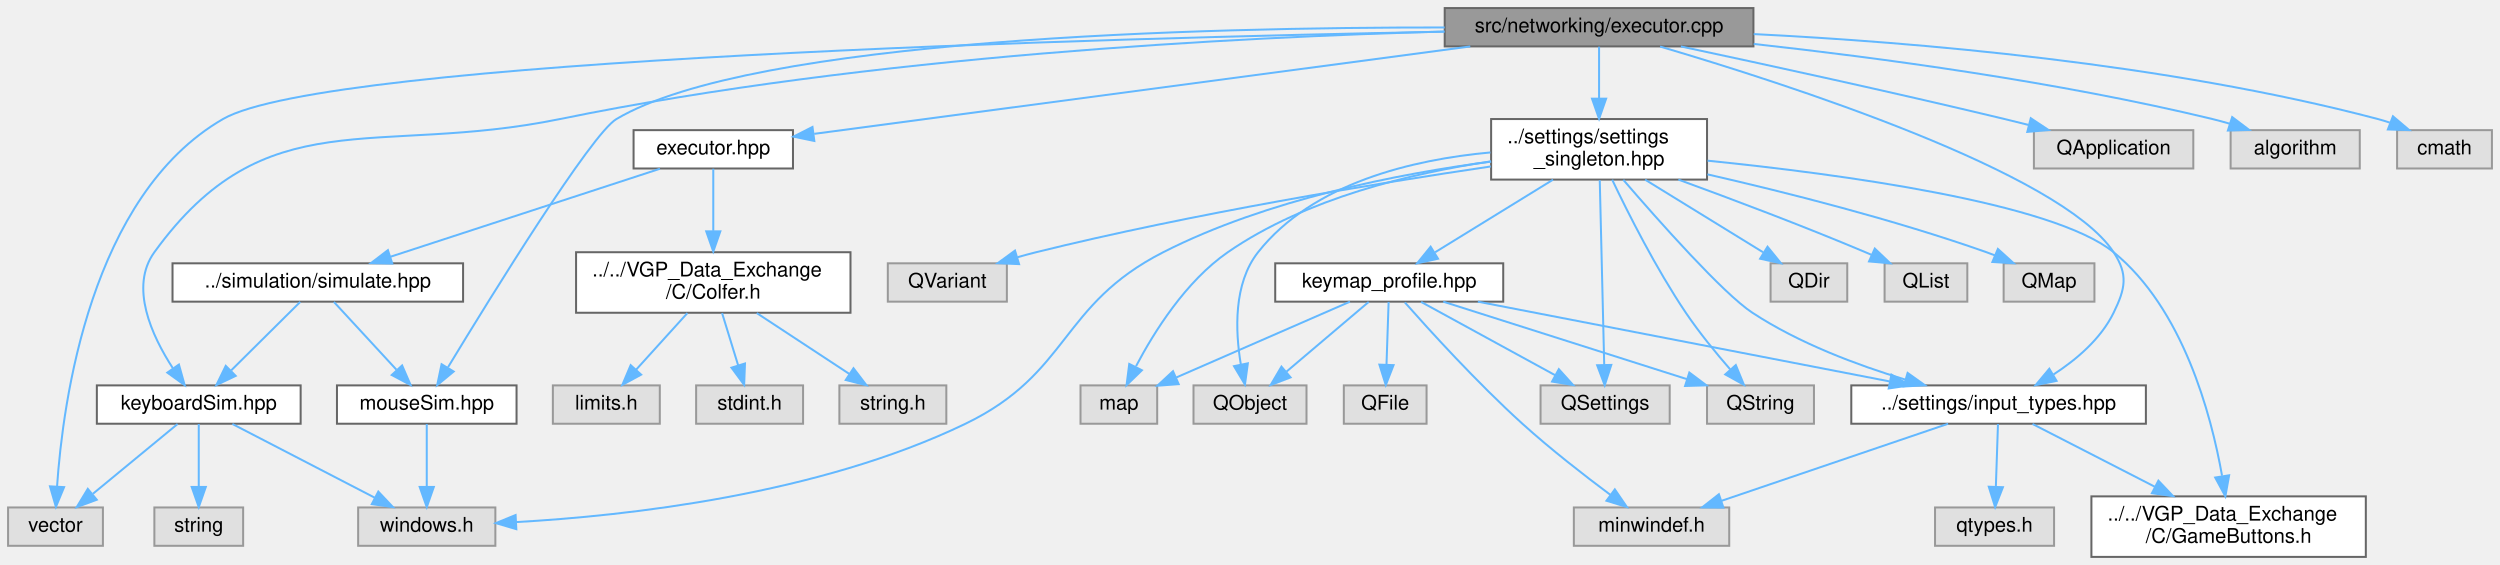
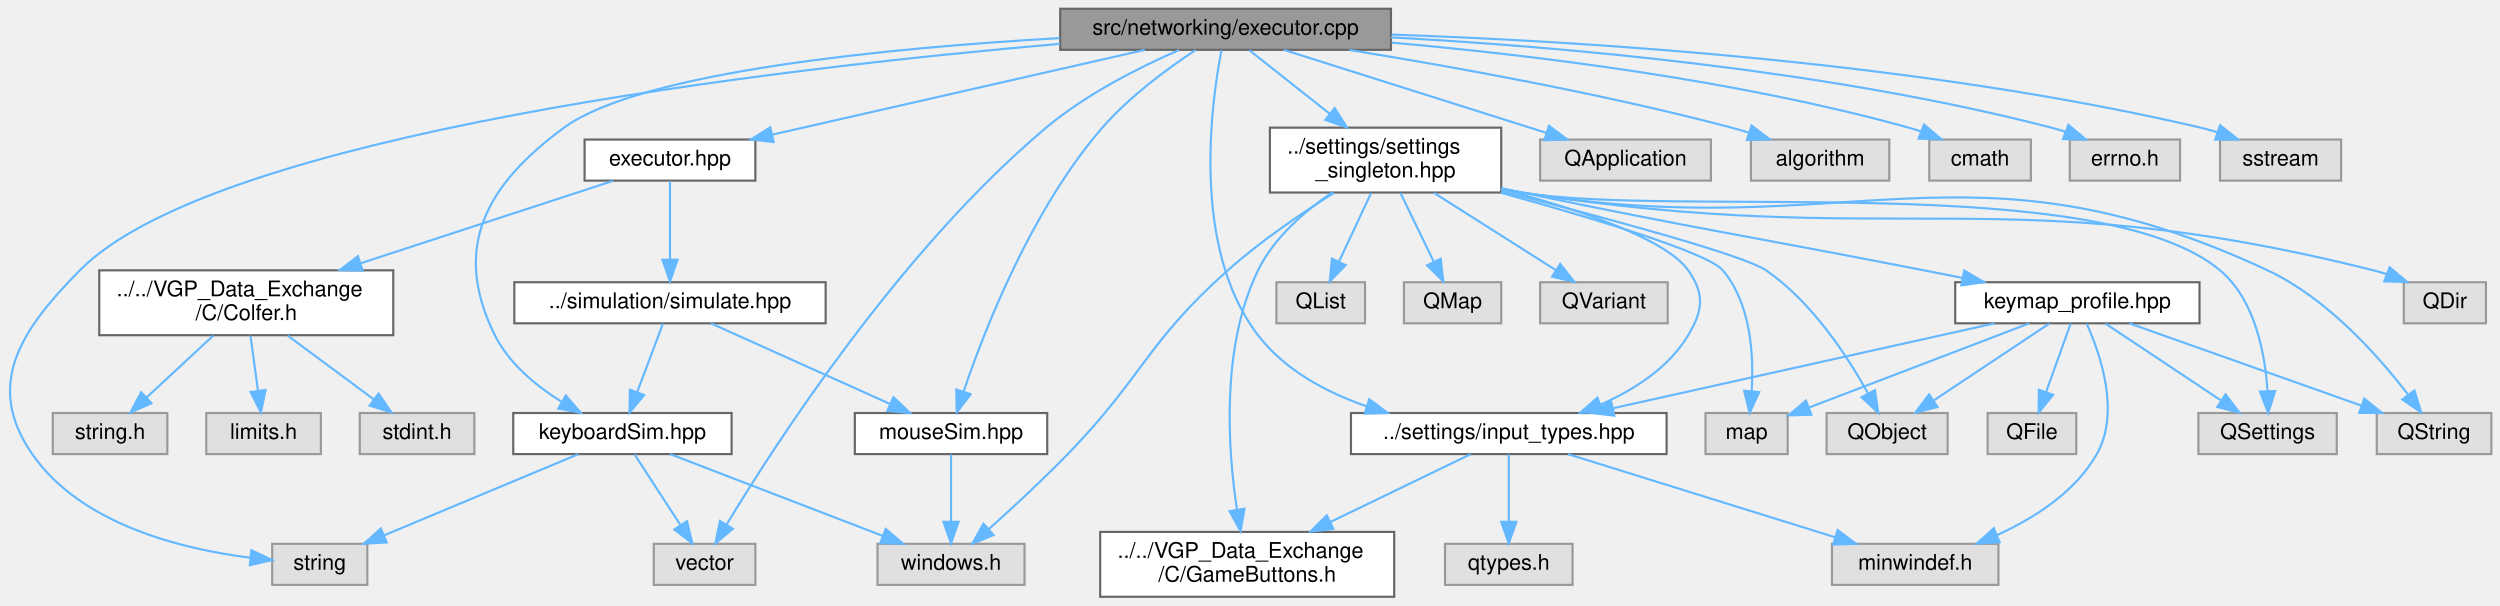
- <svg xmlns="http://www.w3.org/2000/svg" xmlns:xlink="http://www.w3.org/1999/xlink" width="1239pt" height="280pt" viewBox="0.00 0.00 1239.00 280.00">
+ <svg xmlns="http://www.w3.org/2000/svg" xmlns:xlink="http://www.w3.org/1999/xlink" width="1156pt" height="280pt" viewBox="0.00 0.00 1156.41 280.00">
  <g id="graph0" class="graph" transform="scale(1 1) rotate(0) translate(4 276)">
    <g id="Node000001" class="node">
      <g id="a_Node000001">
        <a xlink:title=" ">
-           <polygon fill="#999999" stroke="#666666" points="865,-272 712,-272 712,-253 865,-253 865,-272" />
-           <text text-anchor="middle" x="788.5" y="-260" font-family="Helvetica,sans-Serif" font-size="10.00">src/networking/executor.cpp</text>
+           <polygon fill="#999999" stroke="#666666" points="639.41,-272 486.41,-272 486.41,-253 639.41,-253 639.41,-272" />
+           <text text-anchor="middle" x="562.91" y="-260" font-family="Helvetica,sans-Serif" font-size="10.00">src/networking/executor.cpp</text>
        </a>
      </g>
    </g>
    <g id="Node000002" class="node">
      <g id="a_Node000002">
        <a xlink:href="executor_8hpp.html" target="_top" xlink:title=" ">
-           <polygon fill="white" stroke="#666666" points="389,-211.5 310,-211.5 310,-192.5 389,-192.5 389,-211.5" />
-           <text text-anchor="middle" x="349.5" y="-199.5" font-family="Helvetica,sans-Serif" font-size="10.00">executor.hpp</text>
+           <polygon fill="white" stroke="#666666" points="345.41,-211.5 266.41,-211.5 266.41,-192.5 345.41,-192.5 345.41,-211.5" />
+           <text text-anchor="middle" x="305.91" y="-199.5" font-family="Helvetica,sans-Serif" font-size="10.00">executor.hpp</text>
        </a>
      </g>
    </g>
    <g id="edge1_Node000001_Node000002" class="edge">
      <g id="a_edge1_Node000001_Node000002">
        <a xlink:title=" ">
-           <path fill="none" stroke="#63b8ff" d="M724.67,-252.99C636.59,-241.26 479.62,-220.34 399.52,-209.67" />
-           <polygon fill="#63b8ff" stroke="#63b8ff" points="399.58,-206.14 389.21,-208.29 398.66,-213.08 399.58,-206.14" />
+           <path fill="none" stroke="#63b8ff" d="M525.54,-252.99C479.96,-242.62 402.85,-225.07 353.18,-213.76" />
+           <polygon fill="#63b8ff" stroke="#63b8ff" points="353.85,-210.32 343.33,-211.52 352.3,-217.15 353.85,-210.32" />
        </a>
      </g>
    </g>
    <g id="Node000008" class="node">
      <g id="a_Node000008">
        <a xlink:href="keyboardSim_8hpp.html" target="_top" xlink:title="Simulates keyboard input in Windows.">
-           <polygon fill="white" stroke="#666666" points="145,-85 44,-85 44,-66 145,-66 145,-85" />
-           <text text-anchor="middle" x="94.5" y="-73" font-family="Helvetica,sans-Serif" font-size="10.00">keyboardSim.hpp</text>
+           <polygon fill="white" stroke="#666666" points="334.41,-85 233.41,-85 233.41,-66 334.41,-66 334.41,-85" />
+           <text text-anchor="middle" x="283.91" y="-73" font-family="Helvetica,sans-Serif" font-size="10.00">keyboardSim.hpp</text>
        </a>
      </g>
    </g>
    <g id="edge37_Node000001_Node000008" class="edge">
      <g id="a_edge37_Node000001_Node000008">
        <a xlink:title=" ">
-           <path fill="none" stroke="#63b8ff" d="M711.79,-260.38C610.48,-257.65 426.93,-248.38 273.5,-217 181.38,-198.16 127.65,-227.15 72.5,-151 60.07,-133.83 71.19,-109.67 81.63,-93.57" />
-           <polygon fill="#63b8ff" stroke="#63b8ff" points="84.67,-95.33 87.52,-85.13 78.93,-91.33 84.67,-95.33" />
+           <path fill="none" stroke="#63b8ff" d="M486.16,-258.44C407.67,-253.92 292.38,-242.96 256.91,-217 220.62,-190.44 204.85,-161.25 224.91,-121 231.48,-107.82 244.01,-97.52 255.84,-90.16" />
+           <polygon fill="#63b8ff" stroke="#63b8ff" points="257.72,-93.12 264.64,-85.1 254.23,-87.05 257.72,-93.12" />
+         </a>
+       </g>
+     </g>
+     <g id="Node000009" class="node">
+       <g id="a_Node000009">
+         <a xlink:title=" ">
+           <polygon fill="#e0e0e0" stroke="#999999" points="165.91,-24.5 121.91,-24.5 121.91,-5.5 165.91,-5.5 165.91,-24.5" />
+           <text text-anchor="middle" x="143.91" y="-12.5" font-family="Helvetica,sans-Serif" font-size="10.00">string</text>
+         </a>
+       </g>
+     </g>
+     <g id="edge44_Node000001_Node000009" class="edge">
+       <g id="a_edge44_Node000001_Node000009">
+         <a xlink:title=" ">
+           <path fill="none" stroke="#63b8ff" d="M486.35,-255.79C355.15,-244.39 95.4,-214.28 32.91,-151 5.49,-123.23 -11.3,-98.08 10.91,-66 33.49,-33.38 80.19,-22.01 111.79,-18.07" />
+           <polygon fill="#63b8ff" stroke="#63b8ff" points="112.3,-21.54 121.87,-17 111.56,-14.57 112.3,-21.54" />
        </a>
      </g>
    </g>
    <g id="Node000010" class="node">
      <g id="a_Node000010">
        <a xlink:title=" ">
-           <polygon fill="#e0e0e0" stroke="#999999" points="47,-24.5 0,-24.5 0,-5.5 47,-5.5 47,-24.5" />
-           <text text-anchor="middle" x="23.5" y="-12.5" font-family="Helvetica,sans-Serif" font-size="10.00">vector</text>
-         </a>
-       </g>
-     </g>
-     <g id="edge42_Node000001_Node000010" class="edge">
-       <g id="a_edge42_Node000001_Node000010">
-         <a xlink:title=" ">
-           <path fill="none" stroke="#63b8ff" d="M711.93,-260.3C544.75,-257.13 157.84,-246.66 106.5,-217 40.92,-179.11 27.15,-77.17 24.27,-34.84" />
-           <polygon fill="#63b8ff" stroke="#63b8ff" points="27.76,-34.58 23.71,-24.79 20.77,-34.97 27.76,-34.58" />
+           <polygon fill="#e0e0e0" stroke="#999999" points="345.41,-24.5 298.41,-24.5 298.41,-5.5 345.41,-5.5 345.41,-24.5" />
+           <text text-anchor="middle" x="321.91" y="-12.5" font-family="Helvetica,sans-Serif" font-size="10.00">vector</text>
+         </a>
+       </g>
+     </g>
+     <g id="edge45_Node000001_Node000010" class="edge">
+       <g id="a_edge45_Node000001_Node000010">
+         <a xlink:title=" ">
+           <path fill="none" stroke="#63b8ff" d="M541.31,-252.89C523.62,-245.17 498.57,-232.66 479.91,-217 412.5,-160.41 354.73,-70.9 332.1,-33.42" />
+           <polygon fill="#63b8ff" stroke="#63b8ff" points="335.02,-31.47 326.9,-24.67 329.01,-35.06 335.02,-31.47" />
        </a>
      </g>
    </g>
    <g id="Node000012" class="node">
      <g id="a_Node000012">
        <a xlink:href="mouseSim_8hpp.html" target="_top" xlink:title="Simulates mouse input in Windows.">
-           <polygon fill="white" stroke="#666666" points="252,-85 163,-85 163,-66 252,-66 252,-85" />
-           <text text-anchor="middle" x="207.5" y="-73" font-family="Helvetica,sans-Serif" font-size="10.00">mouseSim.hpp</text>
+           <polygon fill="white" stroke="#666666" points="480.41,-85 391.41,-85 391.41,-66 480.41,-66 480.41,-85" />
+           <text text-anchor="middle" x="435.91" y="-73" font-family="Helvetica,sans-Serif" font-size="10.00">mouseSim.hpp</text>
        </a>
      </g>
    </g>
    <g id="edge38_Node000001_Node000012" class="edge">
      <g id="a_edge38_Node000001_Node000012">
        <a xlink:title=" ">
-           <path fill="none" stroke="#63b8ff" d="M711.99,-262.39C592.67,-262.48 368.92,-257.06 301.5,-217 289.05,-209.6 239.89,-130.04 218.05,-94.03" />
-           <polygon fill="#63b8ff" stroke="#63b8ff" points="220.84,-91.87 212.67,-85.13 214.85,-95.49 220.84,-91.87" />
+           <path fill="none" stroke="#63b8ff" d="M549.01,-252.89C536.64,-244.74 518.59,-231.6 505.91,-217 473.11,-179.23 451.36,-123.4 441.68,-94.82" />
+           <polygon fill="#63b8ff" stroke="#63b8ff" points="444.99,-93.71 438.56,-85.29 438.34,-95.88 444.99,-93.71" />
        </a>
      </g>
    </g>
    <g id="Node000013" class="node">
      <g id="a_Node000013">
        <a xlink:href="input__types_8hpp.html" target="_top" xlink:title=" ">
-           <polygon fill="white" stroke="#666666" points="1059.5,-85 913.5,-85 913.5,-66 1059.5,-66 1059.5,-85" />
-           <text text-anchor="middle" x="986.5" y="-73" font-family="Helvetica,sans-Serif" font-size="10.00">../settings/input_types.hpp</text>
+           <polygon fill="white" stroke="#666666" points="766.91,-85 620.91,-85 620.91,-66 766.91,-66 766.91,-85" />
+           <text text-anchor="middle" x="693.91" y="-73" font-family="Helvetica,sans-Serif" font-size="10.00">../settings/input_types.hpp</text>
        </a>
      </g>
    </g>
    <g id="edge13_Node000001_Node000013" class="edge">
      <g id="a_edge13_Node000001_Node000013">
        <a xlink:title=" ">
-           <path fill="none" stroke="#63b8ff" d="M818.73,-252.93C880.47,-234.75 1017.42,-190.73 1043.5,-151 1050.82,-139.85 1049.35,-132.98 1043.5,-121 1037.2,-108.09 1025.15,-97.83 1013.74,-90.43" />
-           <polygon fill="#63b8ff" stroke="#63b8ff" points="1015.23,-87.25 1004.85,-85.12 1011.64,-93.25 1015.23,-87.25" />
+           <path fill="none" stroke="#63b8ff" d="M561.01,-252.8C556.35,-228.92 546.81,-161.45 577.91,-121 590.28,-104.91 609.23,-94.63 628.25,-88.07" />
+           <polygon fill="#63b8ff" stroke="#63b8ff" points="629.37,-91.39 637.87,-85.06 627.28,-84.71 629.37,-91.39" />
        </a>
      </g>
    </g>
    <g id="Node000017" class="node">
      <g id="a_Node000017">
        <a xlink:href="settings__singleton_8hpp.html" target="_top" xlink:title=" ">
-           <polygon fill="white" stroke="#666666" points="842,-217 735,-217 735,-187 842,-187 842,-217" />
-           <text text-anchor="start" x="743" y="-205" font-family="Helvetica,sans-Serif" font-size="10.00">../settings/settings</text>
-           <text text-anchor="middle" x="788.5" y="-194" font-family="Helvetica,sans-Serif" font-size="10.00">_singleton.hpp</text>
+           <polygon fill="white" stroke="#666666" points="690.41,-217 583.41,-217 583.41,-187 690.41,-187 690.41,-217" />
+           <text text-anchor="start" x="591.41" y="-205" font-family="Helvetica,sans-Serif" font-size="10.00">../settings/settings</text>
+           <text text-anchor="middle" x="636.91" y="-194" font-family="Helvetica,sans-Serif" font-size="10.00">_singleton.hpp</text>
        </a>
      </g>
    </g>
    <g id="edge17_Node000001_Node000017" class="edge">
      <g id="a_edge17_Node000001_Node000017">
        <a xlink:title=" ">
-           <path fill="none" stroke="#63b8ff" d="M788.5,-252.87C788.5,-246.11 788.5,-236.35 788.5,-227.26" />
-           <polygon fill="#63b8ff" stroke="#63b8ff" points="792,-227.11 788.5,-217.11 785,-227.11 792,-227.11" />
+           <path fill="none" stroke="#63b8ff" d="M573.83,-252.87C583.59,-245.15 598.28,-233.54 611.03,-223.46" />
+           <polygon fill="#63b8ff" stroke="#63b8ff" points="613.38,-226.06 619.06,-217.11 609.04,-220.57 613.38,-226.06" />
        </a>
      </g>
    </g>
    <g id="Node000028" class="node">
      <g id="a_Node000028">
        <a xlink:title=" ">
-           <polygon fill="#e0e0e0" stroke="#999999" points="1083,-211.5 1004,-211.5 1004,-192.5 1083,-192.5 1083,-211.5" />
-           <text text-anchor="middle" x="1043.5" y="-199.5" font-family="Helvetica,sans-Serif" font-size="10.00">QApplication</text>
+           <polygon fill="#e0e0e0" stroke="#999999" points="787.41,-211.5 708.41,-211.5 708.41,-192.5 787.41,-192.5 787.41,-211.5" />
+           <text text-anchor="middle" x="747.91" y="-199.5" font-family="Helvetica,sans-Serif" font-size="10.00">QApplication</text>
        </a>
      </g>
    </g>
    <g id="edge39_Node000001_Node000028" class="edge">
      <g id="a_edge39_Node000001_Node000028">
        <a xlink:title=" ">
-           <path fill="none" stroke="#63b8ff" d="M829.02,-252.97C869.69,-244.31 934.07,-230.32 989.5,-217 993.36,-216.07 997.37,-215.08 1001.39,-214.07" />
-           <polygon fill="#63b8ff" stroke="#63b8ff" points="1002.45,-217.41 1011.28,-211.55 1000.73,-210.63 1002.45,-217.41" />
+           <path fill="none" stroke="#63b8ff" d="M589.81,-252.99C621.87,-242.86 675.59,-225.87 711.39,-214.55" />
+           <polygon fill="#63b8ff" stroke="#63b8ff" points="712.5,-217.87 720.98,-211.52 710.39,-211.19 712.5,-217.87" />
        </a>
      </g>
    </g>
    <g id="Node000029" class="node">
      <g id="a_Node000029">
        <a xlink:title=" ">
-           <polygon fill="#e0e0e0" stroke="#999999" points="1165.5,-211.5 1101.5,-211.5 1101.5,-192.5 1165.5,-192.5 1165.5,-211.5" />
-           <text text-anchor="middle" x="1133.5" y="-199.5" font-family="Helvetica,sans-Serif" font-size="10.00">algorithm</text>
+           <polygon fill="#e0e0e0" stroke="#999999" points="869.91,-211.5 805.91,-211.5 805.91,-192.5 869.91,-192.5 869.91,-211.5" />
+           <text text-anchor="middle" x="837.91" y="-199.5" font-family="Helvetica,sans-Serif" font-size="10.00">algorithm</text>
        </a>
      </g>
    </g>
    <g id="edge40_Node000001_Node000029" class="edge">
      <g id="a_edge40_Node000001_Node000029">
        <a xlink:title=" ">
-           <path fill="none" stroke="#63b8ff" d="M865.14,-254.22C927.06,-247.4 1016.16,-235.46 1092.5,-217 1095.31,-216.32 1098.2,-215.53 1101.08,-214.68" />
-           <polygon fill="#63b8ff" stroke="#63b8ff" points="1102.27,-217.97 1110.73,-211.6 1100.14,-211.3 1102.27,-217.97" />
+           <path fill="none" stroke="#63b8ff" d="M620.16,-252.93C667.84,-245.24 737.34,-232.75 796.91,-217 799.55,-216.3 802.26,-215.52 804.97,-214.7" />
+           <polygon fill="#63b8ff" stroke="#63b8ff" points="806.22,-217.97 814.67,-211.57 804.08,-211.31 806.22,-217.97" />
        </a>
      </g>
    </g>
    <g id="Node000030" class="node">
      <g id="a_Node000030">
        <a xlink:title=" ">
-           <polygon fill="#e0e0e0" stroke="#999999" points="1231,-211.5 1184,-211.5 1184,-192.5 1231,-192.5 1231,-211.5" />
-           <text text-anchor="middle" x="1207.5" y="-199.5" font-family="Helvetica,sans-Serif" font-size="10.00">cmath</text>
+           <polygon fill="#e0e0e0" stroke="#999999" points="935.41,-211.5 888.41,-211.5 888.41,-192.5 935.41,-192.5 935.41,-211.5" />
+           <text text-anchor="middle" x="911.91" y="-199.5" font-family="Helvetica,sans-Serif" font-size="10.00">cmath</text>
        </a>
      </g>
    </g>
    <g id="edge41_Node000001_Node000030" class="edge">
      <g id="a_edge41_Node000001_Node000030">
        <a xlink:title=" ">
-           <path fill="none" stroke="#63b8ff" d="M865.13,-259.11C943.89,-255.17 1069.49,-244.71 1174.5,-217 1176.44,-216.49 1178.42,-215.88 1180.39,-215.22" />
-           <polygon fill="#63b8ff" stroke="#63b8ff" points="1181.94,-218.37 1190.02,-211.52 1179.43,-211.84 1181.94,-218.37" />
+           <path fill="none" stroke="#63b8ff" d="M639.71,-256.33C704.42,-250.63 798.96,-239.17 878.91,-217 880.8,-216.48 882.72,-215.87 884.64,-215.21" />
+           <polygon fill="#63b8ff" stroke="#63b8ff" points="885.99,-218.44 894.06,-211.58 883.47,-211.91 885.99,-218.44" />
+         </a>
+       </g>
+     </g>
+     <g id="Node000031" class="node">
+       <g id="a_Node000031">
+         <a xlink:title=" ">
+           <polygon fill="#e0e0e0" stroke="#999999" points="1004.41,-211.5 953.41,-211.5 953.41,-192.5 1004.41,-192.5 1004.41,-211.5" />
+           <text text-anchor="middle" x="978.91" y="-199.5" font-family="Helvetica,sans-Serif" font-size="10.00">errno.h</text>
+         </a>
+       </g>
+     </g>
+     <g id="edge42_Node000001_Node000031" class="edge">
+       <g id="a_edge42_Node000001_Node000031">
+         <a xlink:title=" ">
+           <path fill="none" stroke="#63b8ff" d="M639.42,-258.75C717.36,-254.53 841.17,-243.85 944.91,-217 947.07,-216.44 949.27,-215.77 951.47,-215.04" />
+           <polygon fill="#63b8ff" stroke="#63b8ff" points="952.75,-218.3 960.87,-211.5 950.28,-211.74 952.75,-218.3" />
+         </a>
+       </g>
+     </g>
+     <g id="Node000032" class="node">
+       <g id="a_Node000032">
+         <a xlink:title=" ">
+           <polygon fill="#e0e0e0" stroke="#999999" points="1078.91,-211.5 1022.91,-211.5 1022.91,-192.5 1078.91,-192.5 1078.91,-211.5" />
+           <text text-anchor="middle" x="1050.91" y="-199.5" font-family="Helvetica,sans-Serif" font-size="10.00">sstream</text>
+         </a>
+       </g>
+     </g>
+     <g id="edge43_Node000001_Node000032" class="edge">
+       <g id="a_edge43_Node000001_Node000032">
+         <a xlink:title=" ">
+           <path fill="none" stroke="#63b8ff" d="M639.72,-260.05C730.28,-256.94 884.83,-247.23 1013.91,-217 1016.43,-216.41 1019,-215.69 1021.57,-214.9" />
+           <polygon fill="#63b8ff" stroke="#63b8ff" points="1022.94,-218.12 1031.24,-211.54 1020.65,-211.51 1022.94,-218.12" />
        </a>
      </g>
    </g>
    <g id="Node000003" class="node">
      <g id="a_Node000003">
        <a xlink:href="Colfer_8h.html" target="_top" xlink:title=" ">
-           <polygon fill="white" stroke="#666666" points="417.5,-151 281.5,-151 281.5,-121 417.5,-121 417.5,-151" />
-           <text text-anchor="start" x="289.5" y="-139" font-family="Helvetica,sans-Serif" font-size="10.00">../../VGP_Data_Exchange</text>
-           <text text-anchor="middle" x="349.5" y="-128" font-family="Helvetica,sans-Serif" font-size="10.00">/C/Colfer.h</text>
+           <polygon fill="white" stroke="#666666" points="177.91,-151 41.91,-151 41.91,-121 177.91,-121 177.91,-151" />
+           <text text-anchor="start" x="49.91" y="-139" font-family="Helvetica,sans-Serif" font-size="10.00">../../VGP_Data_Exchange</text>
+           <text text-anchor="middle" x="109.91" y="-128" font-family="Helvetica,sans-Serif" font-size="10.00">/C/Colfer.h</text>
        </a>
      </g>
    </g>
    <g id="edge2_Node000002_Node000003" class="edge">
      <g id="a_edge2_Node000002_Node000003">
        <a xlink:title=" ">
-           <path fill="none" stroke="#63b8ff" d="M349.5,-192.37C349.5,-184.49 349.5,-172.45 349.5,-161.6" />
-           <polygon fill="#63b8ff" stroke="#63b8ff" points="353,-161.36 349.5,-151.36 346,-161.36 353,-161.36" />
+           <path fill="none" stroke="#63b8ff" d="M279.48,-192.37C249.74,-182.66 200.68,-166.64 162.96,-154.32" />
+           <polygon fill="#63b8ff" stroke="#63b8ff" points="163.73,-150.89 153.14,-151.12 161.56,-157.55 163.73,-150.89" />
        </a>
      </g>
    </g>
    <g id="Node000007" class="node">
      <g id="a_Node000007">
        <a xlink:href="simulate_8hpp.html" target="_top" xlink:title=" ">
-           <polygon fill="white" stroke="#666666" points="225.5,-145.5 81.5,-145.5 81.5,-126.5 225.5,-126.5 225.5,-145.5" />
-           <text text-anchor="middle" x="153.5" y="-133.5" font-family="Helvetica,sans-Serif" font-size="10.00">../simulation/simulate.hpp</text>
+           <polygon fill="white" stroke="#666666" points="377.91,-145.5 233.91,-145.5 233.91,-126.5 377.91,-126.5 377.91,-145.5" />
+           <text text-anchor="middle" x="305.91" y="-133.5" font-family="Helvetica,sans-Serif" font-size="10.00">../simulation/simulate.hpp</text>
        </a>
      </g>
    </g>
    <g id="edge6_Node000002_Node000007" class="edge">
      <g id="a_edge6_Node000002_Node000007">
        <a xlink:title=" ">
-           <path fill="none" stroke="#63b8ff" d="M323.07,-192.37C288.63,-181.12 228.28,-161.42 189.63,-148.8" />
-           <polygon fill="#63b8ff" stroke="#63b8ff" points="190.42,-145.37 179.83,-145.6 188.25,-152.03 190.42,-145.37" />
+           <path fill="none" stroke="#63b8ff" d="M305.91,-192.37C305.91,-183.16 305.91,-168.29 305.91,-156.27" />
+           <polygon fill="#63b8ff" stroke="#63b8ff" points="309.41,-155.91 305.91,-145.91 302.41,-155.91 309.41,-155.91" />
        </a>
      </g>
    </g>
    <g id="Node000004" class="node">
      <g id="a_Node000004">
        <a xlink:title=" ">
-           <polygon fill="#e0e0e0" stroke="#999999" points="323,-85 270,-85 270,-66 323,-66 323,-85" />
-           <text text-anchor="middle" x="296.5" y="-73" font-family="Helvetica,sans-Serif" font-size="10.00">limits.h</text>
+           <polygon fill="#e0e0e0" stroke="#999999" points="144.41,-85 91.41,-85 91.41,-66 144.41,-66 144.41,-85" />
+           <text text-anchor="middle" x="117.91" y="-73" font-family="Helvetica,sans-Serif" font-size="10.00">limits.h</text>
        </a>
      </g>
    </g>
    <g id="edge3_Node000003_Node000004" class="edge">
      <g id="a_edge3_Node000003_Node000004">
        <a xlink:title=" ">
-           <path fill="none" stroke="#63b8ff" d="M336.67,-120.84C328.98,-112.35 319.17,-101.52 311.17,-92.69" />
-           <polygon fill="#63b8ff" stroke="#63b8ff" points="313.75,-90.33 304.44,-85.27 308.56,-95.03 313.75,-90.33" />
+           <path fill="none" stroke="#63b8ff" d="M111.85,-120.84C112.89,-113.21 114.19,-103.7 115.32,-95.45" />
+           <polygon fill="#63b8ff" stroke="#63b8ff" points="118.82,-95.65 116.71,-85.27 111.89,-94.7 118.82,-95.65" />
        </a>
      </g>
    </g>
    <g id="Node000005" class="node">
      <g id="a_Node000005">
        <a xlink:title=" ">
-           <polygon fill="#e0e0e0" stroke="#999999" points="394,-85 341,-85 341,-66 394,-66 394,-85" />
-           <text text-anchor="middle" x="367.5" y="-73" font-family="Helvetica,sans-Serif" font-size="10.00">stdint.h</text>
+           <polygon fill="#e0e0e0" stroke="#999999" points="215.41,-85 162.41,-85 162.41,-66 215.41,-66 215.41,-85" />
+           <text text-anchor="middle" x="188.91" y="-73" font-family="Helvetica,sans-Serif" font-size="10.00">stdint.h</text>
        </a>
      </g>
    </g>
    <g id="edge4_Node000003_Node000005" class="edge">
      <g id="a_edge4_Node000003_Node000005">
        <a xlink:title=" ">
-           <path fill="none" stroke="#63b8ff" d="M353.86,-120.84C356.26,-113.04 359.26,-103.27 361.84,-94.89" />
-           <polygon fill="#63b8ff" stroke="#63b8ff" points="365.21,-95.85 364.8,-85.27 358.52,-93.79 365.21,-95.85" />
+           <path fill="none" stroke="#63b8ff" d="M129.03,-120.84C141.09,-111.91 156.62,-100.41 168.85,-91.35" />
+           <polygon fill="#63b8ff" stroke="#63b8ff" points="171.12,-94.03 177.07,-85.27 166.95,-88.4 171.12,-94.03" />
        </a>
      </g>
    </g>
    <g id="Node000006" class="node">
      <g id="a_Node000006">
        <a xlink:title=" ">
-           <polygon fill="#e0e0e0" stroke="#999999" points="465,-85 412,-85 412,-66 465,-66 465,-85" />
-           <text text-anchor="middle" x="438.5" y="-73" font-family="Helvetica,sans-Serif" font-size="10.00">string.h</text>
+           <polygon fill="#e0e0e0" stroke="#999999" points="73.41,-85 20.41,-85 20.41,-66 73.41,-66 73.41,-85" />
+           <text text-anchor="middle" x="46.91" y="-73" font-family="Helvetica,sans-Serif" font-size="10.00">string.h</text>
        </a>
      </g>
    </g>
    <g id="edge5_Node000003_Node000006" class="edge">
      <g id="a_edge5_Node000003_Node000006">
        <a xlink:title=" ">
-           <path fill="none" stroke="#63b8ff" d="M371.04,-120.84C384.97,-111.68 403.03,-99.82 416.95,-90.66" />
-           <polygon fill="#63b8ff" stroke="#63b8ff" points="418.99,-93.51 425.42,-85.09 415.15,-87.66 418.99,-93.51" />
+           <path fill="none" stroke="#63b8ff" d="M94.66,-120.84C85.33,-112.17 73.38,-101.08 63.77,-92.15" />
+           <polygon fill="#63b8ff" stroke="#63b8ff" points="66.06,-89.51 56.35,-85.27 61.3,-94.64 66.06,-89.51" />
        </a>
      </g>
    </g>
    <g id="edge7_Node000007_Node000008" class="edge">
      <g id="a_edge7_Node000007_Node000008">
        <a xlink:title=" ">
-           <path fill="none" stroke="#63b8ff" d="M144.79,-126.37C135.82,-117.47 121.62,-103.39 110.59,-92.45" />
-           <polygon fill="#63b8ff" stroke="#63b8ff" points="112.81,-89.72 103.24,-85.17 107.88,-94.69 112.81,-89.72" />
+           <path fill="none" stroke="#63b8ff" d="M302.66,-126.37C299.54,-118.07 294.73,-105.28 290.76,-94.72" />
+           <polygon fill="#63b8ff" stroke="#63b8ff" points="293.97,-93.3 287.17,-85.17 287.41,-95.76 293.97,-93.3" />
        </a>
      </g>
    </g>
    <g id="edge11_Node000007_Node000012" class="edge">
      <g id="a_edge11_Node000007_Node000012">
        <a xlink:title=" ">
-           <path fill="none" stroke="#63b8ff" d="M161.47,-126.37C169.6,-117.55 182.43,-103.66 192.48,-92.77" />
-           <polygon fill="#63b8ff" stroke="#63b8ff" points="195.29,-94.89 199.5,-85.17 190.14,-90.14 195.29,-94.89" />
-         </a>
-       </g>
-     </g>
-     <g id="Node000009" class="node">
-       <g id="a_Node000009">
-         <a xlink:title=" ">
-           <polygon fill="#e0e0e0" stroke="#999999" points="116.5,-24.5 72.5,-24.5 72.5,-5.5 116.5,-5.5 116.5,-24.5" />
-           <text text-anchor="middle" x="94.5" y="-12.5" font-family="Helvetica,sans-Serif" font-size="10.00">string</text>
+           <path fill="none" stroke="#63b8ff" d="M324.81,-126.49C346.57,-116.7 382.53,-100.52 407.62,-89.23" />
+           <polygon fill="#63b8ff" stroke="#63b8ff" points="409.3,-92.31 416.98,-85.02 406.43,-85.93 409.3,-92.31" />
        </a>
      </g>
    </g>
    <g id="edge8_Node000008_Node000009" class="edge">
      <g id="a_edge8_Node000008_Node000009">
        <a xlink:title=" ">
-           <path fill="none" stroke="#63b8ff" d="M94.5,-65.87C94.5,-57.75 94.5,-45.31 94.5,-34.89" />
-           <polygon fill="#63b8ff" stroke="#63b8ff" points="98,-34.67 94.5,-24.67 91,-34.67 98,-34.67" />
+           <path fill="none" stroke="#63b8ff" d="M263.55,-65.99C239.91,-56.12 200.71,-39.73 173.66,-28.43" />
+           <polygon fill="#63b8ff" stroke="#63b8ff" points="174.87,-25.14 164.29,-24.52 172.17,-31.6 174.87,-25.14" />
        </a>
      </g>
    </g>
    <g id="edge9_Node000008_Node000010" class="edge">
      <g id="a_edge9_Node000008_Node000010">
        <a xlink:title=" ">
-           <path fill="none" stroke="#63b8ff" d="M84.02,-65.87C73.01,-56.8 55.46,-42.34 42.09,-31.32" />
-           <polygon fill="#63b8ff" stroke="#63b8ff" points="43.96,-28.33 34.02,-24.67 39.51,-33.73 43.96,-28.33" />
+           <path fill="none" stroke="#63b8ff" d="M289.52,-65.87C295.07,-57.31 303.74,-43.97 310.71,-33.24" />
+           <polygon fill="#63b8ff" stroke="#63b8ff" points="313.77,-34.96 316.28,-24.67 307.9,-31.15 313.77,-34.96" />
        </a>
      </g>
    </g>
    <g id="Node000011" class="node">
      <g id="a_Node000011">
        <a xlink:title=" ">
-           <polygon fill="#e0e0e0" stroke="#999999" points="241.5,-24.5 173.5,-24.5 173.5,-5.5 241.5,-5.5 241.5,-24.5" />
-           <text text-anchor="middle" x="207.5" y="-12.5" font-family="Helvetica,sans-Serif" font-size="10.00">windows.h</text>
+           <polygon fill="#e0e0e0" stroke="#999999" points="469.91,-24.5 401.91,-24.5 401.91,-5.5 469.91,-5.5 469.91,-24.5" />
+           <text text-anchor="middle" x="435.91" y="-12.5" font-family="Helvetica,sans-Serif" font-size="10.00">windows.h</text>
        </a>
      </g>
    </g>
    <g id="edge10_Node000008_Node000011" class="edge">
      <g id="a_edge10_Node000008_Node000011">
        <a xlink:title=" ">
-           <path fill="none" stroke="#63b8ff" d="M111.17,-65.87C129.78,-56.23 160.12,-40.53 181.78,-29.31" />
-           <polygon fill="#63b8ff" stroke="#63b8ff" points="183.49,-32.37 190.76,-24.67 180.27,-26.16 183.49,-32.37" />
+           <path fill="none" stroke="#63b8ff" d="M306.01,-65.99C331.9,-56.03 374.99,-39.45 404.38,-28.13" />
+           <polygon fill="#63b8ff" stroke="#63b8ff" points="405.71,-31.38 413.78,-24.52 403.19,-24.84 405.71,-31.38" />
        </a>
      </g>
    </g>
    <g id="edge12_Node000012_Node000011" class="edge">
      <g id="a_edge12_Node000012_Node000011">
        <a xlink:title=" ">
-           <path fill="none" stroke="#63b8ff" d="M207.5,-65.87C207.5,-57.75 207.5,-45.31 207.5,-34.89" />
-           <polygon fill="#63b8ff" stroke="#63b8ff" points="211,-34.67 207.5,-24.67 204,-34.67 211,-34.67" />
+           <path fill="none" stroke="#63b8ff" d="M435.91,-65.87C435.91,-57.75 435.91,-45.31 435.91,-34.89" />
+           <polygon fill="#63b8ff" stroke="#63b8ff" points="439.41,-34.67 435.91,-24.67 432.41,-34.67 439.41,-34.67" />
        </a>
      </g>
    </g>
    <g id="Node000014" class="node">
      <g id="a_Node000014">
        <a xlink:href="GameButtons_8h.html" target="_top" xlink:title=" ">
-           <polygon fill="white" stroke="#666666" points="1168.5,-30 1032.5,-30 1032.5,0 1168.5,0 1168.5,-30" />
-           <text text-anchor="start" x="1040.5" y="-18" font-family="Helvetica,sans-Serif" font-size="10.00">../../VGP_Data_Exchange</text>
-           <text text-anchor="middle" x="1100.5" y="-7" font-family="Helvetica,sans-Serif" font-size="10.00">/C/GameButtons.h</text>
+           <polygon fill="white" stroke="#666666" points="640.91,-30 504.91,-30 504.91,0 640.91,0 640.91,-30" />
+           <text text-anchor="start" x="512.91" y="-18" font-family="Helvetica,sans-Serif" font-size="10.00">../../VGP_Data_Exchange</text>
+           <text text-anchor="middle" x="572.91" y="-7" font-family="Helvetica,sans-Serif" font-size="10.00">/C/GameButtons.h</text>
        </a>
      </g>
    </g>
    <g id="edge14_Node000013_Node000014" class="edge">
      <g id="a_edge14_Node000013_Node000014">
        <a xlink:title=" ">
-           <path fill="none" stroke="#63b8ff" d="M1003.32,-65.87C1019.22,-57.71 1043.6,-45.2 1063.97,-34.75" />
-           <polygon fill="#63b8ff" stroke="#63b8ff" points="1065.7,-37.79 1072.99,-30.11 1062.5,-31.57 1065.7,-37.79" />
+           <path fill="none" stroke="#63b8ff" d="M676.32,-65.99C659.34,-57.79 633.08,-45.09 611.27,-34.55" />
+           <polygon fill="#63b8ff" stroke="#63b8ff" points="612.76,-31.38 602.24,-30.18 609.71,-37.68 612.76,-31.38" />
        </a>
      </g>
    </g>
    <g id="Node000015" class="node">
      <g id="a_Node000015">
        <a xlink:title=" ">
-           <polygon fill="#e0e0e0" stroke="#999999" points="853,-24.5 776,-24.5 776,-5.5 853,-5.5 853,-24.5" />
-           <text text-anchor="middle" x="814.5" y="-12.5" font-family="Helvetica,sans-Serif" font-size="10.00">minwindef.h</text>
+           <polygon fill="#e0e0e0" stroke="#999999" points="920.41,-24.5 843.41,-24.5 843.41,-5.5 920.41,-5.5 920.41,-24.5" />
+           <text text-anchor="middle" x="881.91" y="-12.5" font-family="Helvetica,sans-Serif" font-size="10.00">minwindef.h</text>
        </a>
      </g>
    </g>
    <g id="edge15_Node000013_Node000015" class="edge">
      <g id="a_edge15_Node000013_Node000015">
        <a xlink:title=" ">
-           <path fill="none" stroke="#63b8ff" d="M961.49,-65.99C931.94,-55.94 882.59,-39.16 849.31,-27.84" />
-           <polygon fill="#63b8ff" stroke="#63b8ff" points="850.13,-24.42 839.54,-24.52 847.88,-31.05 850.13,-24.42" />
+           <path fill="none" stroke="#63b8ff" d="M721.25,-65.99C753.83,-55.86 808.42,-38.87 844.8,-27.55" />
+           <polygon fill="#63b8ff" stroke="#63b8ff" points="846.03,-30.83 854.54,-24.52 843.95,-24.15 846.03,-30.83" />
        </a>
      </g>
    </g>
    <g id="Node000016" class="node">
      <g id="a_Node000016">
        <a xlink:title=" ">
-           <polygon fill="#e0e0e0" stroke="#999999" points="1014,-24.5 955,-24.5 955,-5.5 1014,-5.5 1014,-24.5" />
-           <text text-anchor="middle" x="984.5" y="-12.5" font-family="Helvetica,sans-Serif" font-size="10.00">qtypes.h</text>
+           <polygon fill="#e0e0e0" stroke="#999999" points="723.41,-24.5 664.41,-24.5 664.41,-5.5 723.41,-5.5 723.41,-24.5" />
+           <text text-anchor="middle" x="693.91" y="-12.5" font-family="Helvetica,sans-Serif" font-size="10.00">qtypes.h</text>
        </a>
      </g>
    </g>
    <g id="edge16_Node000013_Node000016" class="edge">
      <g id="a_edge16_Node000013_Node000016">
        <a xlink:title=" ">
-           <path fill="none" stroke="#63b8ff" d="M986.2,-65.87C985.93,-57.75 985.5,-45.31 985.15,-34.89" />
-           <polygon fill="#63b8ff" stroke="#63b8ff" points="988.64,-34.54 984.8,-24.67 981.64,-34.78 988.64,-34.54" />
+           <path fill="none" stroke="#63b8ff" d="M693.91,-65.87C693.91,-57.75 693.91,-45.31 693.91,-34.89" />
+           <polygon fill="#63b8ff" stroke="#63b8ff" points="697.41,-34.67 693.91,-24.67 690.41,-34.67 697.41,-34.67" />
        </a>
      </g>
    </g>
    <g id="edge36_Node000017_Node000011" class="edge">
      <g id="a_edge36_Node000017_Node000011">
        <a xlink:title=" ">
-           <path fill="none" stroke="#63b8ff" d="M734.99,-195.92C689.7,-189.95 624.12,-177.29 572.5,-151 521.12,-124.84 526.42,-91.07 474.5,-66 401.69,-30.85 306.64,-20.35 251.81,-17.26" />
-           <polygon fill="#63b8ff" stroke="#63b8ff" points="251.89,-13.75 241.72,-16.74 251.53,-20.75 251.89,-13.75" />
+           <path fill="none" stroke="#63b8ff" d="M613.12,-186.87C598.28,-177.55 579.17,-164.59 563.91,-151 526.5,-117.69 524.78,-101.96 489.91,-66 478.14,-53.87 464.12,-40.92 453.31,-31.25" />
+           <polygon fill="#63b8ff" stroke="#63b8ff" points="455.57,-28.57 445.77,-24.55 450.92,-33.8 455.57,-28.57" />
        </a>
      </g>
    </g>
    <g id="edge19_Node000017_Node000013" class="edge">
      <g id="a_edge19_Node000017_Node000013">
        <a xlink:title=" ">
-           <path fill="none" stroke="#63b8ff" d="M800.51,-186.87C818.01,-166.56 850,-130.51 864.5,-121 887.51,-105.91 916.32,-95.09 940.16,-87.9" />
-           <polygon fill="#63b8ff" stroke="#63b8ff" points="941.41,-91.19 950.04,-85.04 939.46,-84.46 941.41,-91.19" />
+           <path fill="none" stroke="#63b8ff" d="M690.69,-188.6C725.61,-179.34 766.5,-165.77 776.91,-151 784.59,-140.1 783.76,-132.44 776.91,-121 767.94,-106.01 752,-95.78 736.48,-88.95" />
+           <polygon fill="#63b8ff" stroke="#63b8ff" points="737.51,-85.6 726.93,-85.13 734.91,-92.1 737.51,-85.6" />
        </a>
      </g>
    </g>
    <g id="edge18_Node000017_Node000014" class="edge">
      <g id="a_edge18_Node000017_Node000014">
        <a xlink:title=" ">
-           <path fill="none" stroke="#63b8ff" d="M842.27,-196.37C907.72,-189.75 1013.26,-175.58 1043.5,-151 1077.79,-123.13 1091.79,-70.94 1097.24,-40.26" />
-           <polygon fill="#63b8ff" stroke="#63b8ff" points="1100.76,-40.44 1098.89,-30.01 1093.85,-39.33 1100.76,-40.44" />
+           <path fill="none" stroke="#63b8ff" d="M612.14,-186.98C599.49,-178.37 585.25,-166.09 577.91,-151 560.71,-115.62 563.91,-68.65 568.15,-40.46" />
+           <polygon fill="#63b8ff" stroke="#63b8ff" points="571.65,-40.74 569.85,-30.3 564.75,-39.59 571.65,-40.74" />
        </a>
      </g>
    </g>
    <g id="Node000018" class="node">
      <g id="a_Node000018">
        <a xlink:href="keymap__profile_8hpp.html" target="_top" xlink:title=" ">
-           <polygon fill="white" stroke="#666666" points="741,-145.5 628,-145.5 628,-126.5 741,-126.5 741,-145.5" />
-           <text text-anchor="middle" x="684.5" y="-133.5" font-family="Helvetica,sans-Serif" font-size="10.00">keymap_profile.hpp</text>
+           <polygon fill="white" stroke="#666666" points="1013.41,-145.5 900.41,-145.5 900.41,-126.5 1013.41,-126.5 1013.41,-145.5" />
+           <text text-anchor="middle" x="956.91" y="-133.5" font-family="Helvetica,sans-Serif" font-size="10.00">keymap_profile.hpp</text>
        </a>
      </g>
    </g>
    <g id="edge20_Node000017_Node000018" class="edge">
      <g id="a_edge20_Node000017_Node000018">
        <a xlink:title=" ">
-           <path fill="none" stroke="#63b8ff" d="M765.68,-186.95C748.32,-176.27 724.56,-161.65 707.23,-150.98" />
-           <polygon fill="#63b8ff" stroke="#63b8ff" points="708.69,-147.78 698.34,-145.52 705.02,-153.74 708.69,-147.78" />
+           <path fill="none" stroke="#63b8ff" d="M690.51,-188.98C693.69,-188.3 696.84,-187.64 699.91,-187 782.35,-169.87 803.27,-167.14 885.91,-151 891.68,-149.87 897.71,-148.69 903.71,-147.51" />
+           <polygon fill="#63b8ff" stroke="#63b8ff" points="904.6,-150.9 913.74,-145.54 903.25,-144.03 904.6,-150.9" />
        </a>
      </g>
    </g>
    <g id="Node000020" class="node">
      <g id="a_Node000020">
        <a xlink:title=" ">
-           <polygon fill="#e0e0e0" stroke="#999999" points="643.5,-85 587.5,-85 587.5,-66 643.5,-66 643.5,-85" />
-           <text text-anchor="middle" x="615.5" y="-73" font-family="Helvetica,sans-Serif" font-size="10.00">QObject</text>
+           <polygon fill="#e0e0e0" stroke="#999999" points="896.91,-85 840.91,-85 840.91,-66 896.91,-66 896.91,-85" />
+           <text text-anchor="middle" x="868.91" y="-73" font-family="Helvetica,sans-Serif" font-size="10.00">QObject</text>
        </a>
      </g>
    </g>
    <g id="edge31_Node000017_Node000020" class="edge">
      <g id="a_edge31_Node000017_Node000020">
        <a xlink:title=" ">
-           <path fill="none" stroke="#63b8ff" d="M734.64,-200.45C696.17,-196.92 646.62,-185.34 619.5,-151 607.24,-135.47 608.19,-111.95 610.94,-95.5" />
-           <polygon fill="#63b8ff" stroke="#63b8ff" points="614.43,-95.93 613,-85.43 607.57,-94.53 614.43,-95.93" />
+           <path fill="none" stroke="#63b8ff" d="M690.45,-187.63C738.36,-175.37 802.6,-158.08 812.91,-151 834.21,-136.38 850.72,-111.02 860.14,-94" />
+           <polygon fill="#63b8ff" stroke="#63b8ff" points="863.27,-95.56 864.84,-85.09 857.08,-92.3 863.27,-95.56" />
        </a>
      </g>
    </g>
    <g id="Node000021" class="node">
      <g id="a_Node000021">
        <a xlink:title=" ">
-           <polygon fill="#e0e0e0" stroke="#999999" points="823.5,-85 759.5,-85 759.5,-66 823.5,-66 823.5,-85" />
-           <text text-anchor="middle" x="791.5" y="-73" font-family="Helvetica,sans-Serif" font-size="10.00">QSettings</text>
+           <polygon fill="#e0e0e0" stroke="#999999" points="1076.91,-85 1012.91,-85 1012.91,-66 1076.91,-66 1076.91,-85" />
+           <text text-anchor="middle" x="1044.91" y="-73" font-family="Helvetica,sans-Serif" font-size="10.00">QSettings</text>
        </a>
      </g>
    </g>
    <g id="edge32_Node000017_Node000021" class="edge">
      <g id="a_edge32_Node000017_Node000021">
        <a xlink:title=" ">
-           <path fill="none" stroke="#63b8ff" d="M788.84,-186.72C789.39,-164.12 790.45,-120.12 791.05,-95.09" />
-           <polygon fill="#63b8ff" stroke="#63b8ff" points="794.55,-95.15 791.29,-85.07 787.55,-94.98 794.55,-95.15" />
+           <path fill="none" stroke="#63b8ff" d="M690.45,-188.69C693.64,-188.08 696.82,-187.51 699.91,-187 771.15,-175.15 967.55,-197.38 1022.91,-151 1039.19,-137.36 1043.77,-112.3 1044.88,-95.04" />
+           <polygon fill="#63b8ff" stroke="#63b8ff" points="1048.38,-95.13 1045.19,-85.02 1041.38,-94.91 1048.38,-95.13" />
        </a>
      </g>
    </g>
    <g id="Node000022" class="node">
      <g id="a_Node000022">
        <a xlink:title=" ">
-           <polygon fill="#e0e0e0" stroke="#999999" points="895,-85 842,-85 842,-66 895,-66 895,-85" />
-           <text text-anchor="middle" x="868.5" y="-73" font-family="Helvetica,sans-Serif" font-size="10.00">QString</text>
+           <polygon fill="#e0e0e0" stroke="#999999" points="1148.41,-85 1095.41,-85 1095.41,-66 1148.41,-66 1148.41,-85" />
+           <text text-anchor="middle" x="1121.91" y="-73" font-family="Helvetica,sans-Serif" font-size="10.00">QString</text>
        </a>
      </g>
    </g>
    <g id="edge33_Node000017_Node000022" class="edge">
      <g id="a_edge33_Node000017_Node000022">
        <a xlink:title=" ">
-           <path fill="none" stroke="#63b8ff" d="M795,-186.92C802.8,-170.55 816.69,-142.96 831.5,-121 838.09,-111.23 846.4,-101.08 853.48,-92.94" />
-           <polygon fill="#63b8ff" stroke="#63b8ff" points="856.26,-95.08 860.29,-85.29 851.03,-90.43 856.26,-95.08" />
+           <path fill="none" stroke="#63b8ff" d="M690.45,-188.66C693.64,-188.07 696.81,-187.5 699.91,-187 852.07,-162.24 905.2,-216.17 1044.91,-151 1072.47,-138.14 1096.24,-111.32 1109.81,-93.62" />
+           <polygon fill="#63b8ff" stroke="#63b8ff" points="1112.82,-95.43 1115.95,-85.31 1107.19,-91.27 1112.82,-95.43" />
        </a>
      </g>
    </g>
    <g id="Node000023" class="node">
      <g id="a_Node000023">
        <a xlink:title=" ">
-           <polygon fill="#e0e0e0" stroke="#999999" points="569.5,-85 531.5,-85 531.5,-66 569.5,-66 569.5,-85" />
-           <text text-anchor="middle" x="550.5" y="-73" font-family="Helvetica,sans-Serif" font-size="10.00">map</text>
+           <polygon fill="#e0e0e0" stroke="#999999" points="822.91,-85 784.91,-85 784.91,-66 822.91,-66 822.91,-85" />
+           <text text-anchor="middle" x="803.91" y="-73" font-family="Helvetica,sans-Serif" font-size="10.00">map</text>
        </a>
      </g>
    </g>
    <g id="edge35_Node000017_Node000023" class="edge">
      <g id="a_edge35_Node000017_Node000023">
        <a xlink:title=" ">
-           <path fill="none" stroke="#63b8ff" d="M734.95,-196.04C695.93,-190.26 643.31,-177.81 604.5,-151 583.71,-136.64 568,-111.58 559.02,-94.53" />
-           <polygon fill="#63b8ff" stroke="#63b8ff" points="561.92,-92.5 554.32,-85.12 555.66,-95.63 561.92,-92.5" />
+           <path fill="none" stroke="#63b8ff" d="M690.19,-186.91C732.59,-175.22 785.94,-159.21 792.91,-151 805.97,-135.61 807.28,-111.69 806.26,-95.12" />
+           <polygon fill="#63b8ff" stroke="#63b8ff" points="809.73,-94.65 805.3,-85.03 802.76,-95.31 809.73,-94.65" />
        </a>
      </g>
    </g>
    <g id="Node000024" class="node">
      <g id="a_Node000024">
        <a xlink:title=" ">
-           <polygon fill="#e0e0e0" stroke="#999999" points="911.5,-145.5 873.5,-145.5 873.5,-126.5 911.5,-126.5 911.5,-145.5" />
-           <text text-anchor="middle" x="892.5" y="-133.5" font-family="Helvetica,sans-Serif" font-size="10.00">QDir</text>
+           <polygon fill="#e0e0e0" stroke="#999999" points="1145.91,-145.5 1107.91,-145.5 1107.91,-126.5 1145.91,-126.5 1145.91,-145.5" />
+           <text text-anchor="middle" x="1126.91" y="-133.5" font-family="Helvetica,sans-Serif" font-size="10.00">QDir</text>
        </a>
      </g>
    </g>
    <g id="edge28_Node000017_Node000024" class="edge">
      <g id="a_edge28_Node000017_Node000024">
        <a xlink:title=" ">
-           <path fill="none" stroke="#63b8ff" d="M811.32,-186.95C828.68,-176.27 852.44,-161.65 869.77,-150.98" />
-           <polygon fill="#63b8ff" stroke="#63b8ff" points="871.98,-153.74 878.66,-145.52 868.31,-147.78 871.98,-153.74" />
+           <path fill="none" stroke="#63b8ff" d="M690.44,-188.62C693.64,-188.03 696.81,-187.48 699.91,-187 873.65,-159.87 923.37,-193.85 1093.91,-151 1095.86,-150.51 1097.84,-149.92 1099.81,-149.27" />
+           <polygon fill="#63b8ff" stroke="#63b8ff" points="1101.35,-152.43 1109.45,-145.6 1098.86,-145.89 1101.35,-152.43" />
        </a>
      </g>
    </g>
    <g id="Node000025" class="node">
      <g id="a_Node000025">
        <a xlink:title=" ">
-           <polygon fill="#e0e0e0" stroke="#999999" points="971,-145.5 930,-145.5 930,-126.5 971,-126.5 971,-145.5" />
-           <text text-anchor="middle" x="950.5" y="-133.5" font-family="Helvetica,sans-Serif" font-size="10.00">QList</text>
+           <polygon fill="#e0e0e0" stroke="#999999" points="627.41,-145.5 586.41,-145.5 586.41,-126.5 627.41,-126.5 627.41,-145.5" />
+           <text text-anchor="middle" x="606.91" y="-133.5" font-family="Helvetica,sans-Serif" font-size="10.00">QList</text>
        </a>
      </g>
    </g>
    <g id="edge29_Node000017_Node000025" class="edge">
      <g id="a_edge29_Node000017_Node000025">
        <a xlink:title=" ">
-           <path fill="none" stroke="#63b8ff" d="M827.79,-186.99C854.2,-177.36 889.68,-164.01 920.5,-151 921.51,-150.58 922.53,-150.14 923.56,-149.69" />
-           <polygon fill="#63b8ff" stroke="#63b8ff" points="925.15,-152.81 932.83,-145.51 922.28,-146.43 925.15,-152.81" />
+           <path fill="none" stroke="#63b8ff" d="M630.25,-186.8C625.85,-177.41 620.04,-165.02 615.32,-154.95" />
+           <polygon fill="#63b8ff" stroke="#63b8ff" points="618.47,-153.41 611.06,-145.84 612.13,-156.38 618.47,-153.41" />
        </a>
      </g>
    </g>
    <g id="Node000026" class="node">
      <g id="a_Node000026">
        <a xlink:title=" ">
-           <polygon fill="#e0e0e0" stroke="#999999" points="1034,-145.5 989,-145.5 989,-126.5 1034,-126.5 1034,-145.5" />
-           <text text-anchor="middle" x="1011.5" y="-133.5" font-family="Helvetica,sans-Serif" font-size="10.00">QMap</text>
+           <polygon fill="#e0e0e0" stroke="#999999" points="690.41,-145.5 645.41,-145.5 645.41,-126.5 690.41,-126.5 690.41,-145.5" />
+           <text text-anchor="middle" x="667.91" y="-133.5" font-family="Helvetica,sans-Serif" font-size="10.00">QMap</text>
        </a>
      </g>
    </g>
    <g id="edge30_Node000017_Node000026" class="edge">
      <g id="a_edge30_Node000017_Node000026">
        <a xlink:title=" ">
-           <path fill="none" stroke="#63b8ff" d="M842.2,-189.59C881.11,-180.7 934.7,-167.17 980.5,-151 981.89,-150.51 983.31,-149.98 984.73,-149.42" />
-           <polygon fill="#63b8ff" stroke="#63b8ff" points="986.15,-152.63 994.01,-145.52 983.43,-146.17 986.15,-152.63" />
+           <path fill="none" stroke="#63b8ff" d="M643.79,-186.8C648.34,-177.41 654.34,-165.02 659.22,-154.95" />
+           <polygon fill="#63b8ff" stroke="#63b8ff" points="662.42,-156.37 663.63,-145.84 656.12,-153.32 662.42,-156.37" />
        </a>
      </g>
    </g>
    <g id="Node000027" class="node">
      <g id="a_Node000027">
        <a xlink:title=" ">
-           <polygon fill="#e0e0e0" stroke="#999999" points="495,-145.5 436,-145.5 436,-126.5 495,-126.5 495,-145.5" />
-           <text text-anchor="middle" x="465.5" y="-133.5" font-family="Helvetica,sans-Serif" font-size="10.00">QVariant</text>
+           <polygon fill="#e0e0e0" stroke="#999999" points="767.41,-145.5 708.41,-145.5 708.41,-126.5 767.41,-126.5 767.41,-145.5" />
+           <text text-anchor="middle" x="737.91" y="-133.5" font-family="Helvetica,sans-Serif" font-size="10.00">QVariant</text>
        </a>
      </g>
    </g>
    <g id="edge34_Node000017_Node000027" class="edge">
      <g id="a_edge34_Node000017_Node000027">
        <a xlink:title=" ">
-           <path fill="none" stroke="#63b8ff" d="M734.84,-193.51C678.34,-185.14 587,-170.19 509.5,-151 506.48,-150.25 503.37,-149.41 500.27,-148.52" />
-           <polygon fill="#63b8ff" stroke="#63b8ff" points="501.05,-145.1 490.47,-145.57 499.03,-151.81 501.05,-145.1" />
+           <path fill="none" stroke="#63b8ff" d="M659.33,-186.8C676.1,-176.17 698.92,-161.7 715.66,-151.1" />
+           <polygon fill="#63b8ff" stroke="#63b8ff" points="717.67,-153.97 724.25,-145.66 713.93,-148.05 717.67,-153.97" />
        </a>
      </g>
    </g>
    <g id="edge21_Node000018_Node000013" class="edge">
      <g id="a_edge21_Node000018_Node000013">
        <a xlink:title=" ">
-           <path fill="none" stroke="#63b8ff" d="M728.41,-126.49C782.43,-116.03 874.11,-98.27 932.41,-86.98" />
-           <polygon fill="#63b8ff" stroke="#63b8ff" points="933.38,-90.35 942.53,-85.02 932.05,-83.48 933.38,-90.35" />
+           <path fill="none" stroke="#63b8ff" d="M918.67,-126.49C871.92,-116.1 792.78,-98.49 741.97,-87.19" />
+           <polygon fill="#63b8ff" stroke="#63b8ff" points="742.72,-83.77 732.2,-85.02 741.2,-90.6 742.72,-83.77" />
        </a>
      </g>
    </g>
    <g id="edge27_Node000018_Node000015" class="edge">
      <g id="a_edge27_Node000018_Node000015">
        <a xlink:title=" ">
-           <path fill="none" stroke="#63b8ff" d="M692.25,-126.11C704.21,-112.58 728.13,-86.24 750.5,-66 764.43,-53.4 781.2,-40.37 794.08,-30.77" />
-           <polygon fill="#63b8ff" stroke="#63b8ff" points="796.31,-33.47 802.29,-24.72 792.16,-27.83 796.31,-33.47" />
+           <path fill="none" stroke="#63b8ff" d="M961.25,-126.28C967.44,-112.52 976.9,-85.32 965.91,-66 955.93,-48.45 937.09,-36.41 919.77,-28.55" />
+           <polygon fill="#63b8ff" stroke="#63b8ff" points="920.95,-25.25 910.37,-24.61 918.24,-31.71 920.95,-25.25" />
        </a>
      </g>
    </g>
    <g id="Node000019" class="node">
      <g id="a_Node000019">
        <a xlink:title=" ">
-           <polygon fill="#e0e0e0" stroke="#999999" points="703,-85 662,-85 662,-66 703,-66 703,-85" />
-           <text text-anchor="middle" x="682.5" y="-73" font-family="Helvetica,sans-Serif" font-size="10.00">QFile</text>
+           <polygon fill="#e0e0e0" stroke="#999999" points="956.41,-85 915.41,-85 915.41,-66 956.41,-66 956.41,-85" />
+           <text text-anchor="middle" x="935.91" y="-73" font-family="Helvetica,sans-Serif" font-size="10.00">QFile</text>
        </a>
      </g>
    </g>
    <g id="edge22_Node000018_Node000019" class="edge">
      <g id="a_edge22_Node000018_Node000019">
        <a xlink:title=" ">
-           <path fill="none" stroke="#63b8ff" d="M684.2,-126.37C683.93,-118.25 683.5,-105.81 683.15,-95.39" />
-           <polygon fill="#63b8ff" stroke="#63b8ff" points="686.64,-95.04 682.8,-85.17 679.64,-95.28 686.64,-95.04" />
+           <path fill="none" stroke="#63b8ff" d="M953.81,-126.37C950.83,-118.07 946.24,-105.28 942.45,-94.72" />
+           <polygon fill="#63b8ff" stroke="#63b8ff" points="945.69,-93.4 939.02,-85.17 939.11,-95.76 945.69,-93.4" />
        </a>
      </g>
    </g>
    <g id="edge23_Node000018_Node000020" class="edge">
      <g id="a_edge23_Node000018_Node000020">
        <a xlink:title=" ">
-           <path fill="none" stroke="#63b8ff" d="M674.32,-126.37C663.62,-117.3 646.56,-102.84 633.57,-91.82" />
-           <polygon fill="#63b8ff" stroke="#63b8ff" points="635.61,-88.96 625.72,-85.17 631.09,-94.3 635.61,-88.96" />
+           <path fill="none" stroke="#63b8ff" d="M943.93,-126.37C929.89,-117.04 907.28,-102.01 890.55,-90.88" />
+           <polygon fill="#63b8ff" stroke="#63b8ff" points="892.21,-87.79 881.95,-85.17 888.34,-93.62 892.21,-87.79" />
        </a>
      </g>
    </g>
    <g id="edge24_Node000018_Node000021" class="edge">
      <g id="a_edge24_Node000018_Node000021">
        <a xlink:title=" ">
-           <path fill="none" stroke="#63b8ff" d="M700.29,-126.37C717.83,-116.78 746.38,-101.17 766.87,-89.97" />
-           <polygon fill="#63b8ff" stroke="#63b8ff" points="768.55,-93.04 775.65,-85.17 765.19,-86.89 768.55,-93.04" />
+           <path fill="none" stroke="#63b8ff" d="M969.9,-126.37C983.93,-117.04 1006.54,-102.01 1023.27,-90.88" />
+           <polygon fill="#63b8ff" stroke="#63b8ff" points="1025.48,-93.62 1031.87,-85.17 1021.61,-87.79 1025.48,-93.62" />
        </a>
      </g>
    </g>
    <g id="edge25_Node000018_Node000022" class="edge">
      <g id="a_edge25_Node000018_Node000022">
        <a xlink:title=" ">
-           <path fill="none" stroke="#63b8ff" d="M711.26,-126.49C743.14,-116.36 796.57,-99.37 832.18,-88.05" />
-           <polygon fill="#63b8ff" stroke="#63b8ff" points="833.24,-91.38 841.71,-85.02 831.12,-84.71 833.24,-91.38" />
+           <path fill="none" stroke="#63b8ff" d="M980.9,-126.49C1009.13,-116.49 1056.19,-99.8 1088.1,-88.49" />
+           <polygon fill="#63b8ff" stroke="#63b8ff" points="1089.63,-91.66 1097.89,-85.02 1087.29,-85.06 1089.63,-91.66" />
        </a>
      </g>
    </g>
    <g id="edge26_Node000018_Node000023" class="edge">
      <g id="a_edge26_Node000018_Node000023">
        <a xlink:title=" ">
-           <path fill="none" stroke="#63b8ff" d="M665.02,-126.49C642.36,-116.6 604.77,-100.19 578.87,-88.89" />
-           <polygon fill="#63b8ff" stroke="#63b8ff" points="580.14,-85.62 569.57,-84.83 577.34,-92.04 580.14,-85.62" />
+           <path fill="none" stroke="#63b8ff" d="M934.66,-126.49C907.71,-116.19 862.24,-98.8 832.65,-87.49" />
+           <polygon fill="#63b8ff" stroke="#63b8ff" points="833.87,-84.21 823.28,-83.9 831.37,-90.75 833.87,-84.21" />
        </a>
      </g>
    </g>
  </g>
</svg>
